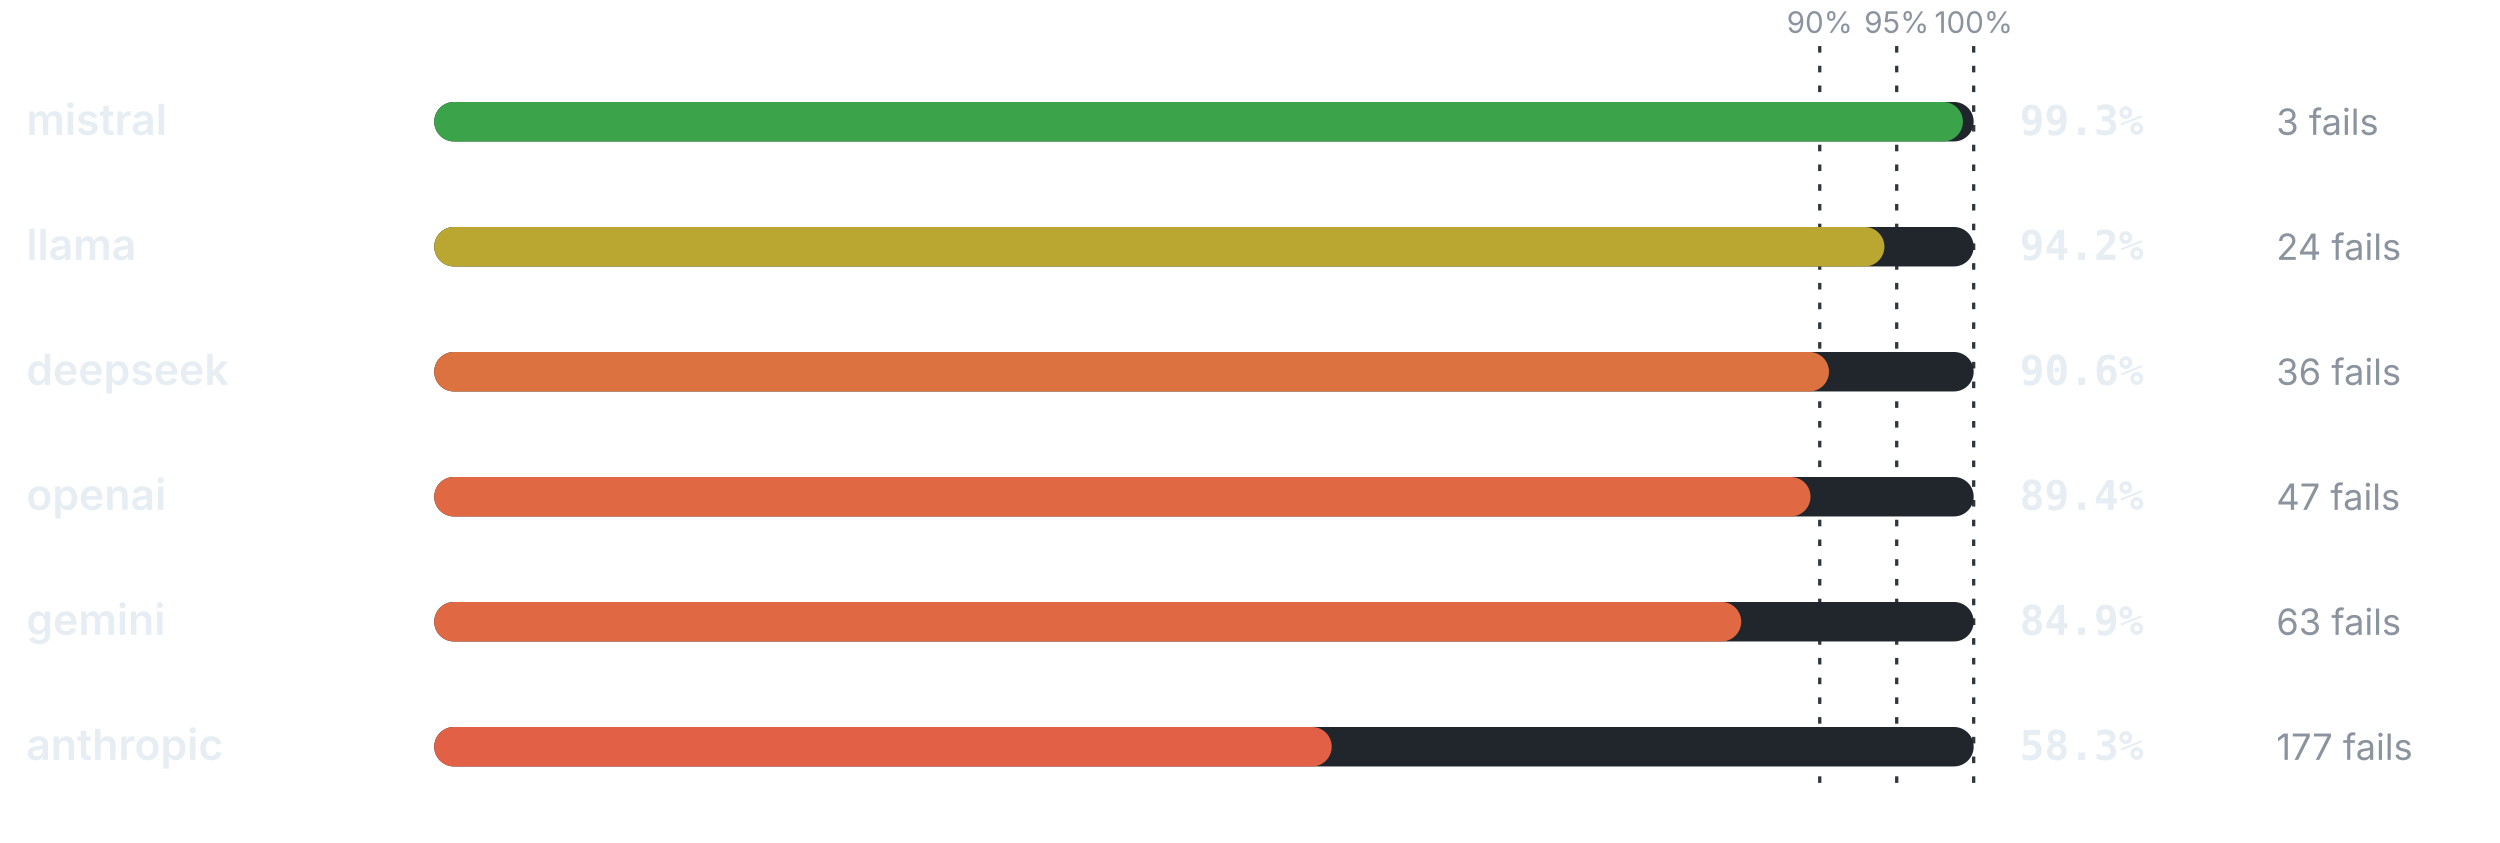
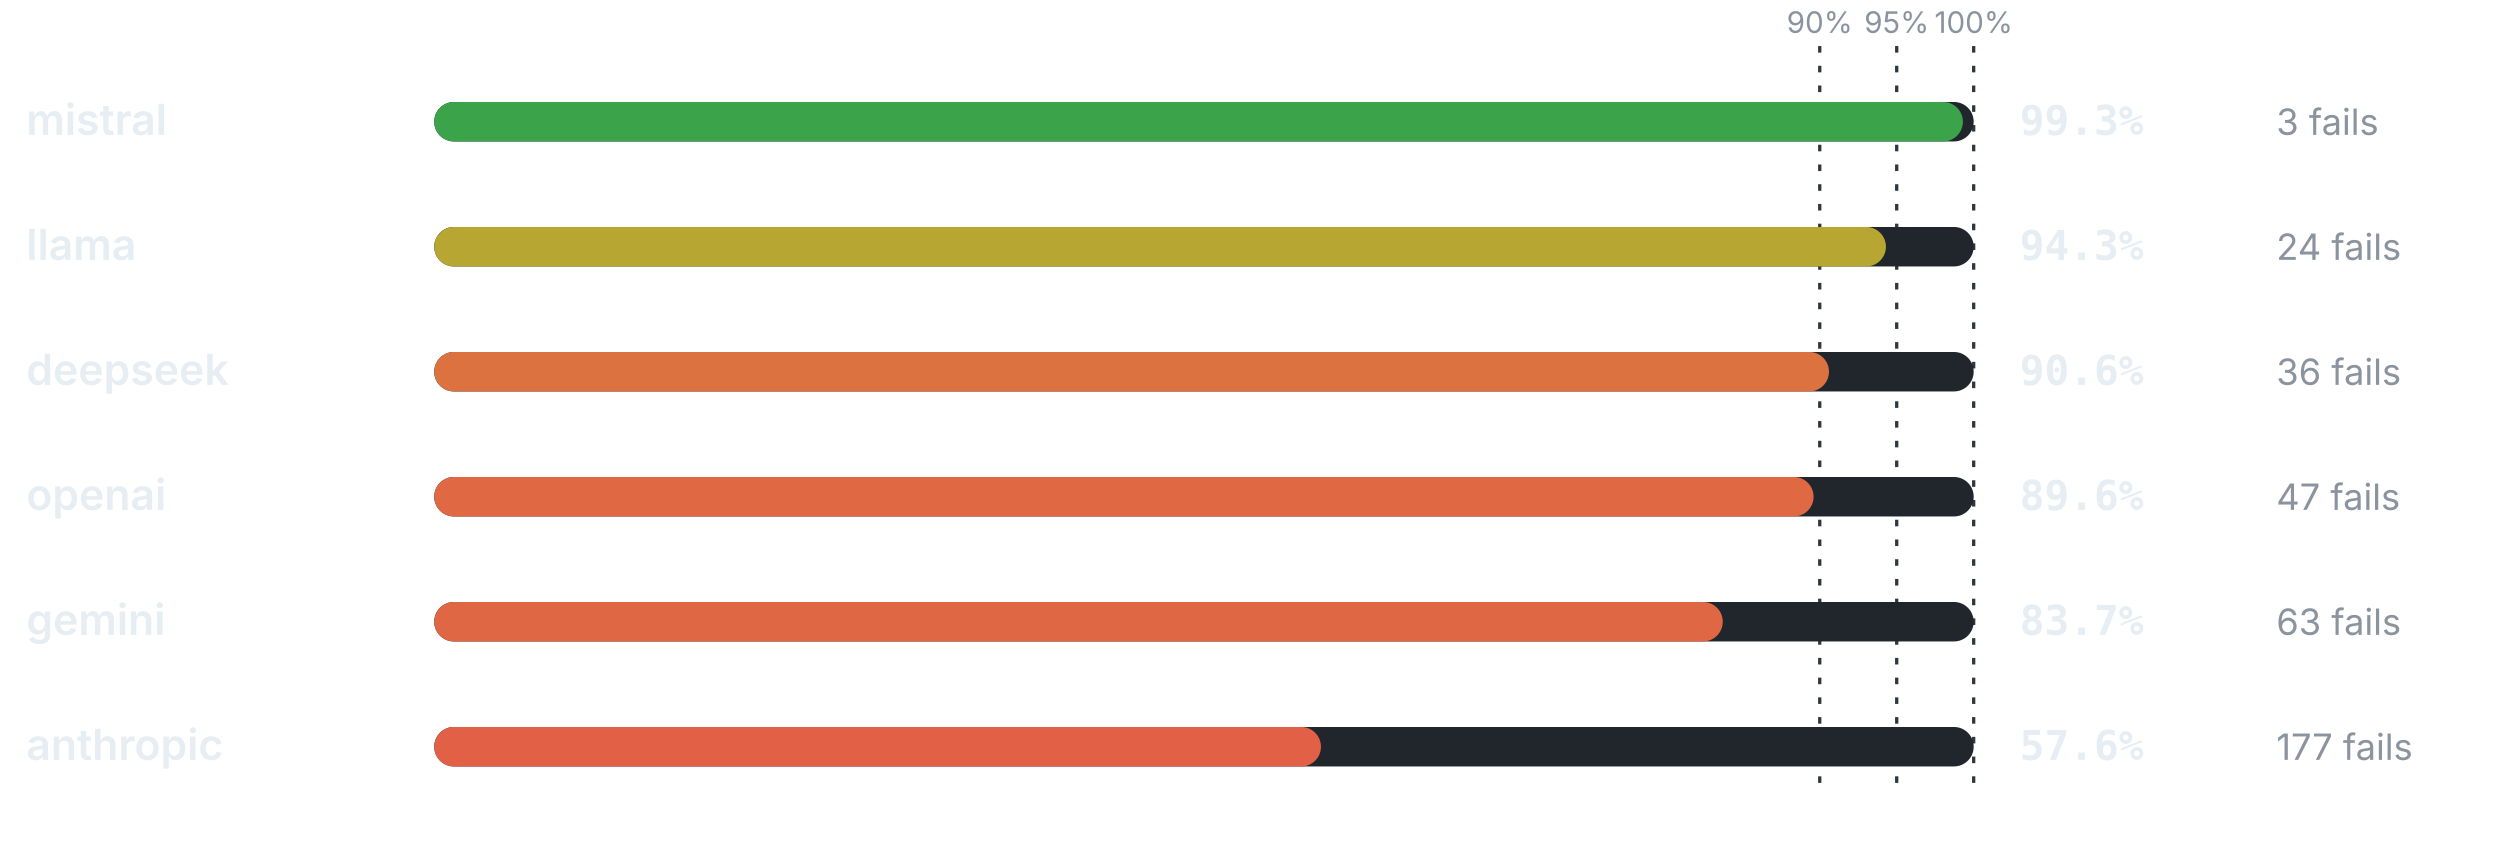
<svg xmlns="http://www.w3.org/2000/svg" viewBox="0 0 760 256" width="760" height="256" role="img" aria-label="Pass rate by provider" font-family="-apple-system,BlinkMacSystemFont,'Segoe UI',system-ui,sans-serif">
  <line x1="553.2" y1="14" x2="553.2" y2="240" stroke="#30363d" stroke-width="1" stroke-dasharray="2 4" />
  <text x="553.2" y="10" font-size="9" font-weight="400" text-anchor="middle" fill="#8b949e">90%</text>
  <line x1="576.6" y1="14" x2="576.6" y2="240" stroke="#30363d" stroke-width="1" stroke-dasharray="2 4" />
  <text x="576.6" y="10" font-size="9" font-weight="400" text-anchor="middle" fill="#8b949e">95%</text>
  <line x1="600" y1="14" x2="600" y2="240" stroke="#30363d" stroke-width="1" stroke-dasharray="2 4" />
  <text x="600" y="10" font-size="9" font-weight="400" text-anchor="middle" fill="#8b949e">100%</text>
  <text x="8" y="41" font-size="13" font-weight="600" text-anchor="start" fill="#e6edf3">mistral</text>
  <rect x="132" y="31" width="468" height="12" rx="6" fill="#21262d" />
  <rect x="132" y="31" width="464.72" height="12" rx="6" fill="#3ba44b" />
  <text x="614" y="41" font-size="12.5" font-weight="700" text-anchor="start" fill="#e6edf3" font-family="ui-monospace,SFMono-Regular,Menlo,monospace">99.3%</text>
  <text x="692" y="41" font-size="11" font-weight="400" text-anchor="start" fill="#8b949e">3 fails</text>
  <text x="8" y="79" font-size="13" font-weight="600" text-anchor="start" fill="#e6edf3">llama</text>
  <rect x="132" y="69" width="468" height="12" rx="6" fill="#21262d" />
-   <rect x="132" y="69" width="440.86" height="12" rx="6" fill="#baa731" />
-   <text x="614" y="79" font-size="12.5" font-weight="700" text-anchor="start" fill="#e6edf3" font-family="ui-monospace,SFMono-Regular,Menlo,monospace">94.2%</text>
+   <rect x="132" y="69" width="441.32" height="12" rx="6" fill="#b7a732" />
+   <text x="614" y="79" font-size="12.5" font-weight="700" text-anchor="start" fill="#e6edf3" font-family="ui-monospace,SFMono-Regular,Menlo,monospace">94.3%</text>
  <text x="692" y="79" font-size="11" font-weight="400" text-anchor="start" fill="#8b949e">24 fails</text>
  <text x="8" y="117" font-size="13" font-weight="600" text-anchor="start" fill="#e6edf3">deepseek</text>
  <rect x="132" y="107" width="468" height="12" rx="6" fill="#21262d" />
  <rect x="132" y="107" width="424.01" height="12" rx="6" fill="#db7240" />
  <text x="614" y="117" font-size="12.5" font-weight="700" text-anchor="start" fill="#e6edf3" font-family="ui-monospace,SFMono-Regular,Menlo,monospace">90.6%</text>
  <text x="692" y="117" font-size="11" font-weight="400" text-anchor="start" fill="#8b949e">36 fails</text>
  <text x="8" y="155" font-size="13" font-weight="600" text-anchor="start" fill="#e6edf3">openai</text>
  <rect x="132" y="145" width="468" height="12" rx="6" fill="#21262d" />
-   <rect x="132" y="145" width="418.39" height="12" rx="6" fill="#e06943" />
-   <text x="614" y="155" font-size="12.5" font-weight="700" text-anchor="start" fill="#e6edf3" font-family="ui-monospace,SFMono-Regular,Menlo,monospace">89.4%</text>
+   <rect x="132" y="145" width="419.33" height="12" rx="6" fill="#e06943" />
+   <text x="614" y="155" font-size="12.5" font-weight="700" text-anchor="start" fill="#e6edf3" font-family="ui-monospace,SFMono-Regular,Menlo,monospace">89.6%</text>
  <text x="692" y="155" font-size="11" font-weight="400" text-anchor="start" fill="#8b949e">47 fails</text>
  <text x="8" y="193" font-size="13" font-weight="600" text-anchor="start" fill="#e6edf3">gemini</text>
  <rect x="132" y="183" width="468" height="12" rx="6" fill="#21262d" />
-   <rect x="132" y="183" width="397.33" height="12" rx="6" fill="#e06843" />
-   <text x="614" y="193" font-size="12.5" font-weight="700" text-anchor="start" fill="#e6edf3" font-family="ui-monospace,SFMono-Regular,Menlo,monospace">84.9%</text>
+   <rect x="132" y="183" width="391.72" height="12" rx="6" fill="#e06744" />
+   <text x="614" y="193" font-size="12.5" font-weight="700" text-anchor="start" fill="#e6edf3" font-family="ui-monospace,SFMono-Regular,Menlo,monospace">83.7%</text>
  <text x="692" y="193" font-size="11" font-weight="400" text-anchor="start" fill="#8b949e">63 fails</text>
  <text x="8" y="231" font-size="13" font-weight="600" text-anchor="start" fill="#e6edf3">anthropic</text>
  <rect x="132" y="221" width="468" height="12" rx="6" fill="#21262d" />
-   <rect x="132" y="221" width="272.84" height="12" rx="6" fill="#e26146" />
-   <text x="614" y="231" font-size="12.5" font-weight="700" text-anchor="start" fill="#e6edf3" font-family="ui-monospace,SFMono-Regular,Menlo,monospace">58.3%</text>
+   <rect x="132" y="221" width="269.57" height="12" rx="6" fill="#e26146" />
+   <text x="614" y="231" font-size="12.5" font-weight="700" text-anchor="start" fill="#e6edf3" font-family="ui-monospace,SFMono-Regular,Menlo,monospace">57.6%</text>
  <text x="692" y="231" font-size="11" font-weight="400" text-anchor="start" fill="#8b949e">177 fails</text>
</svg>
